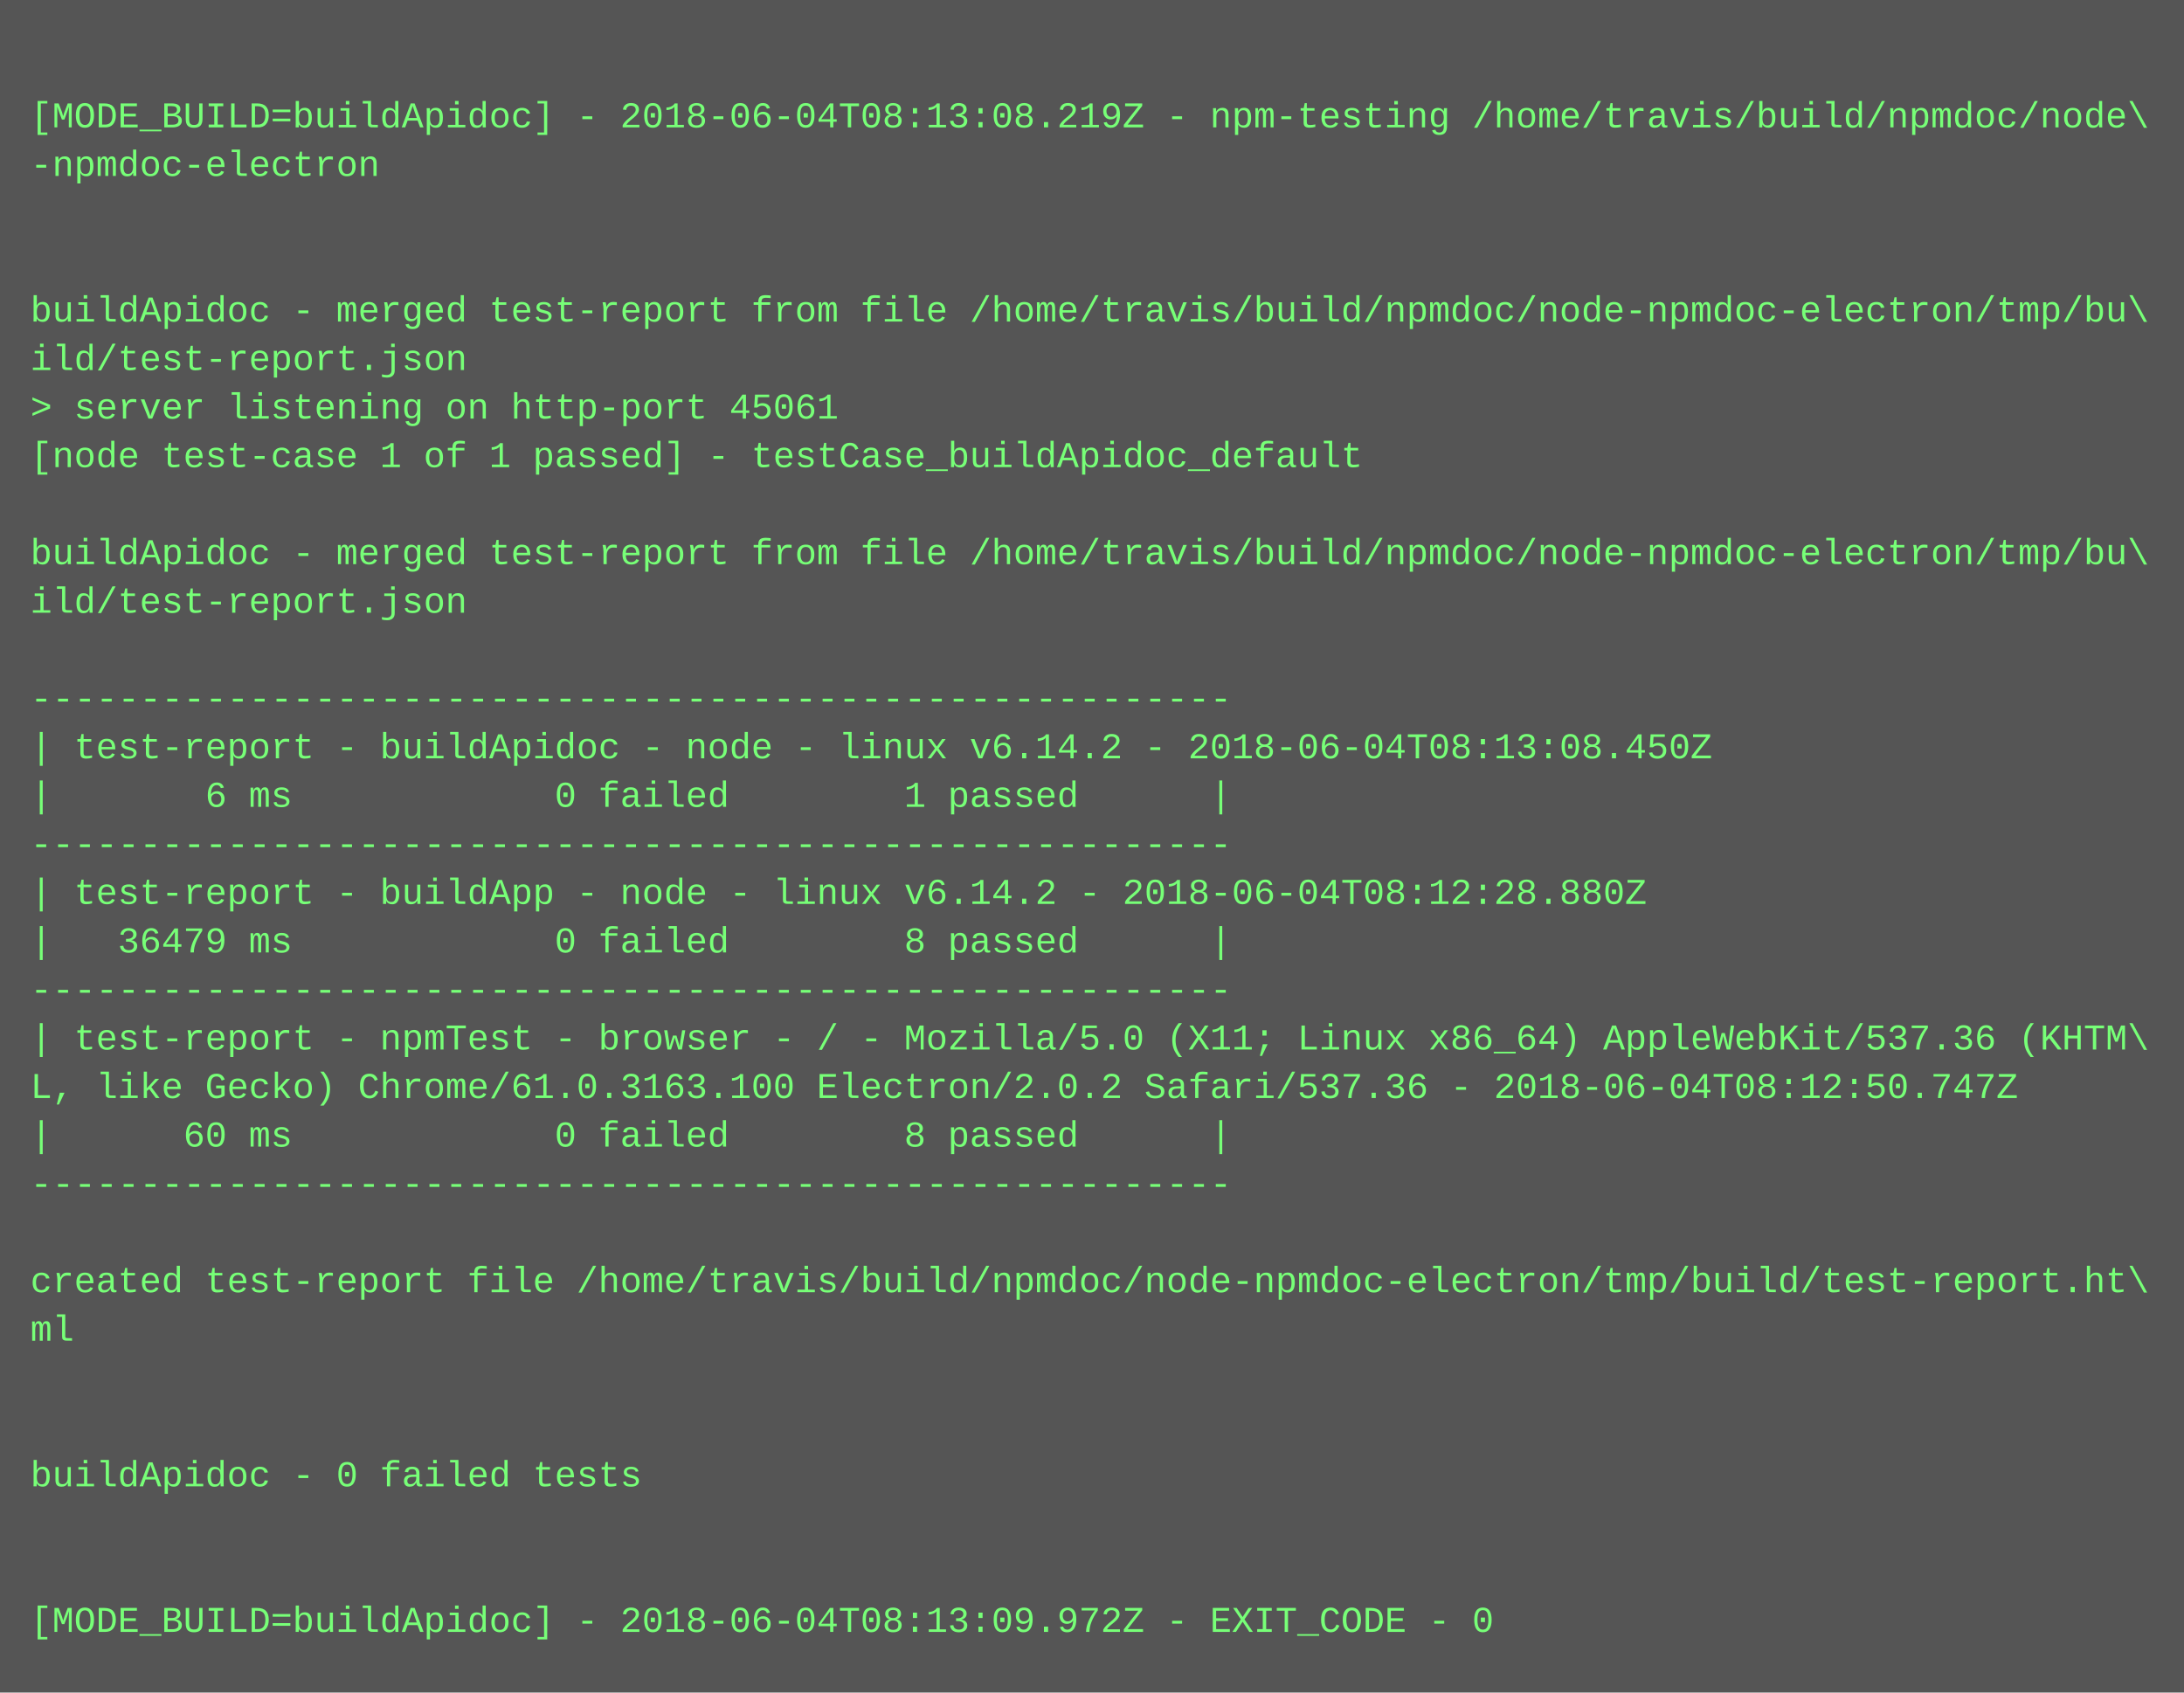
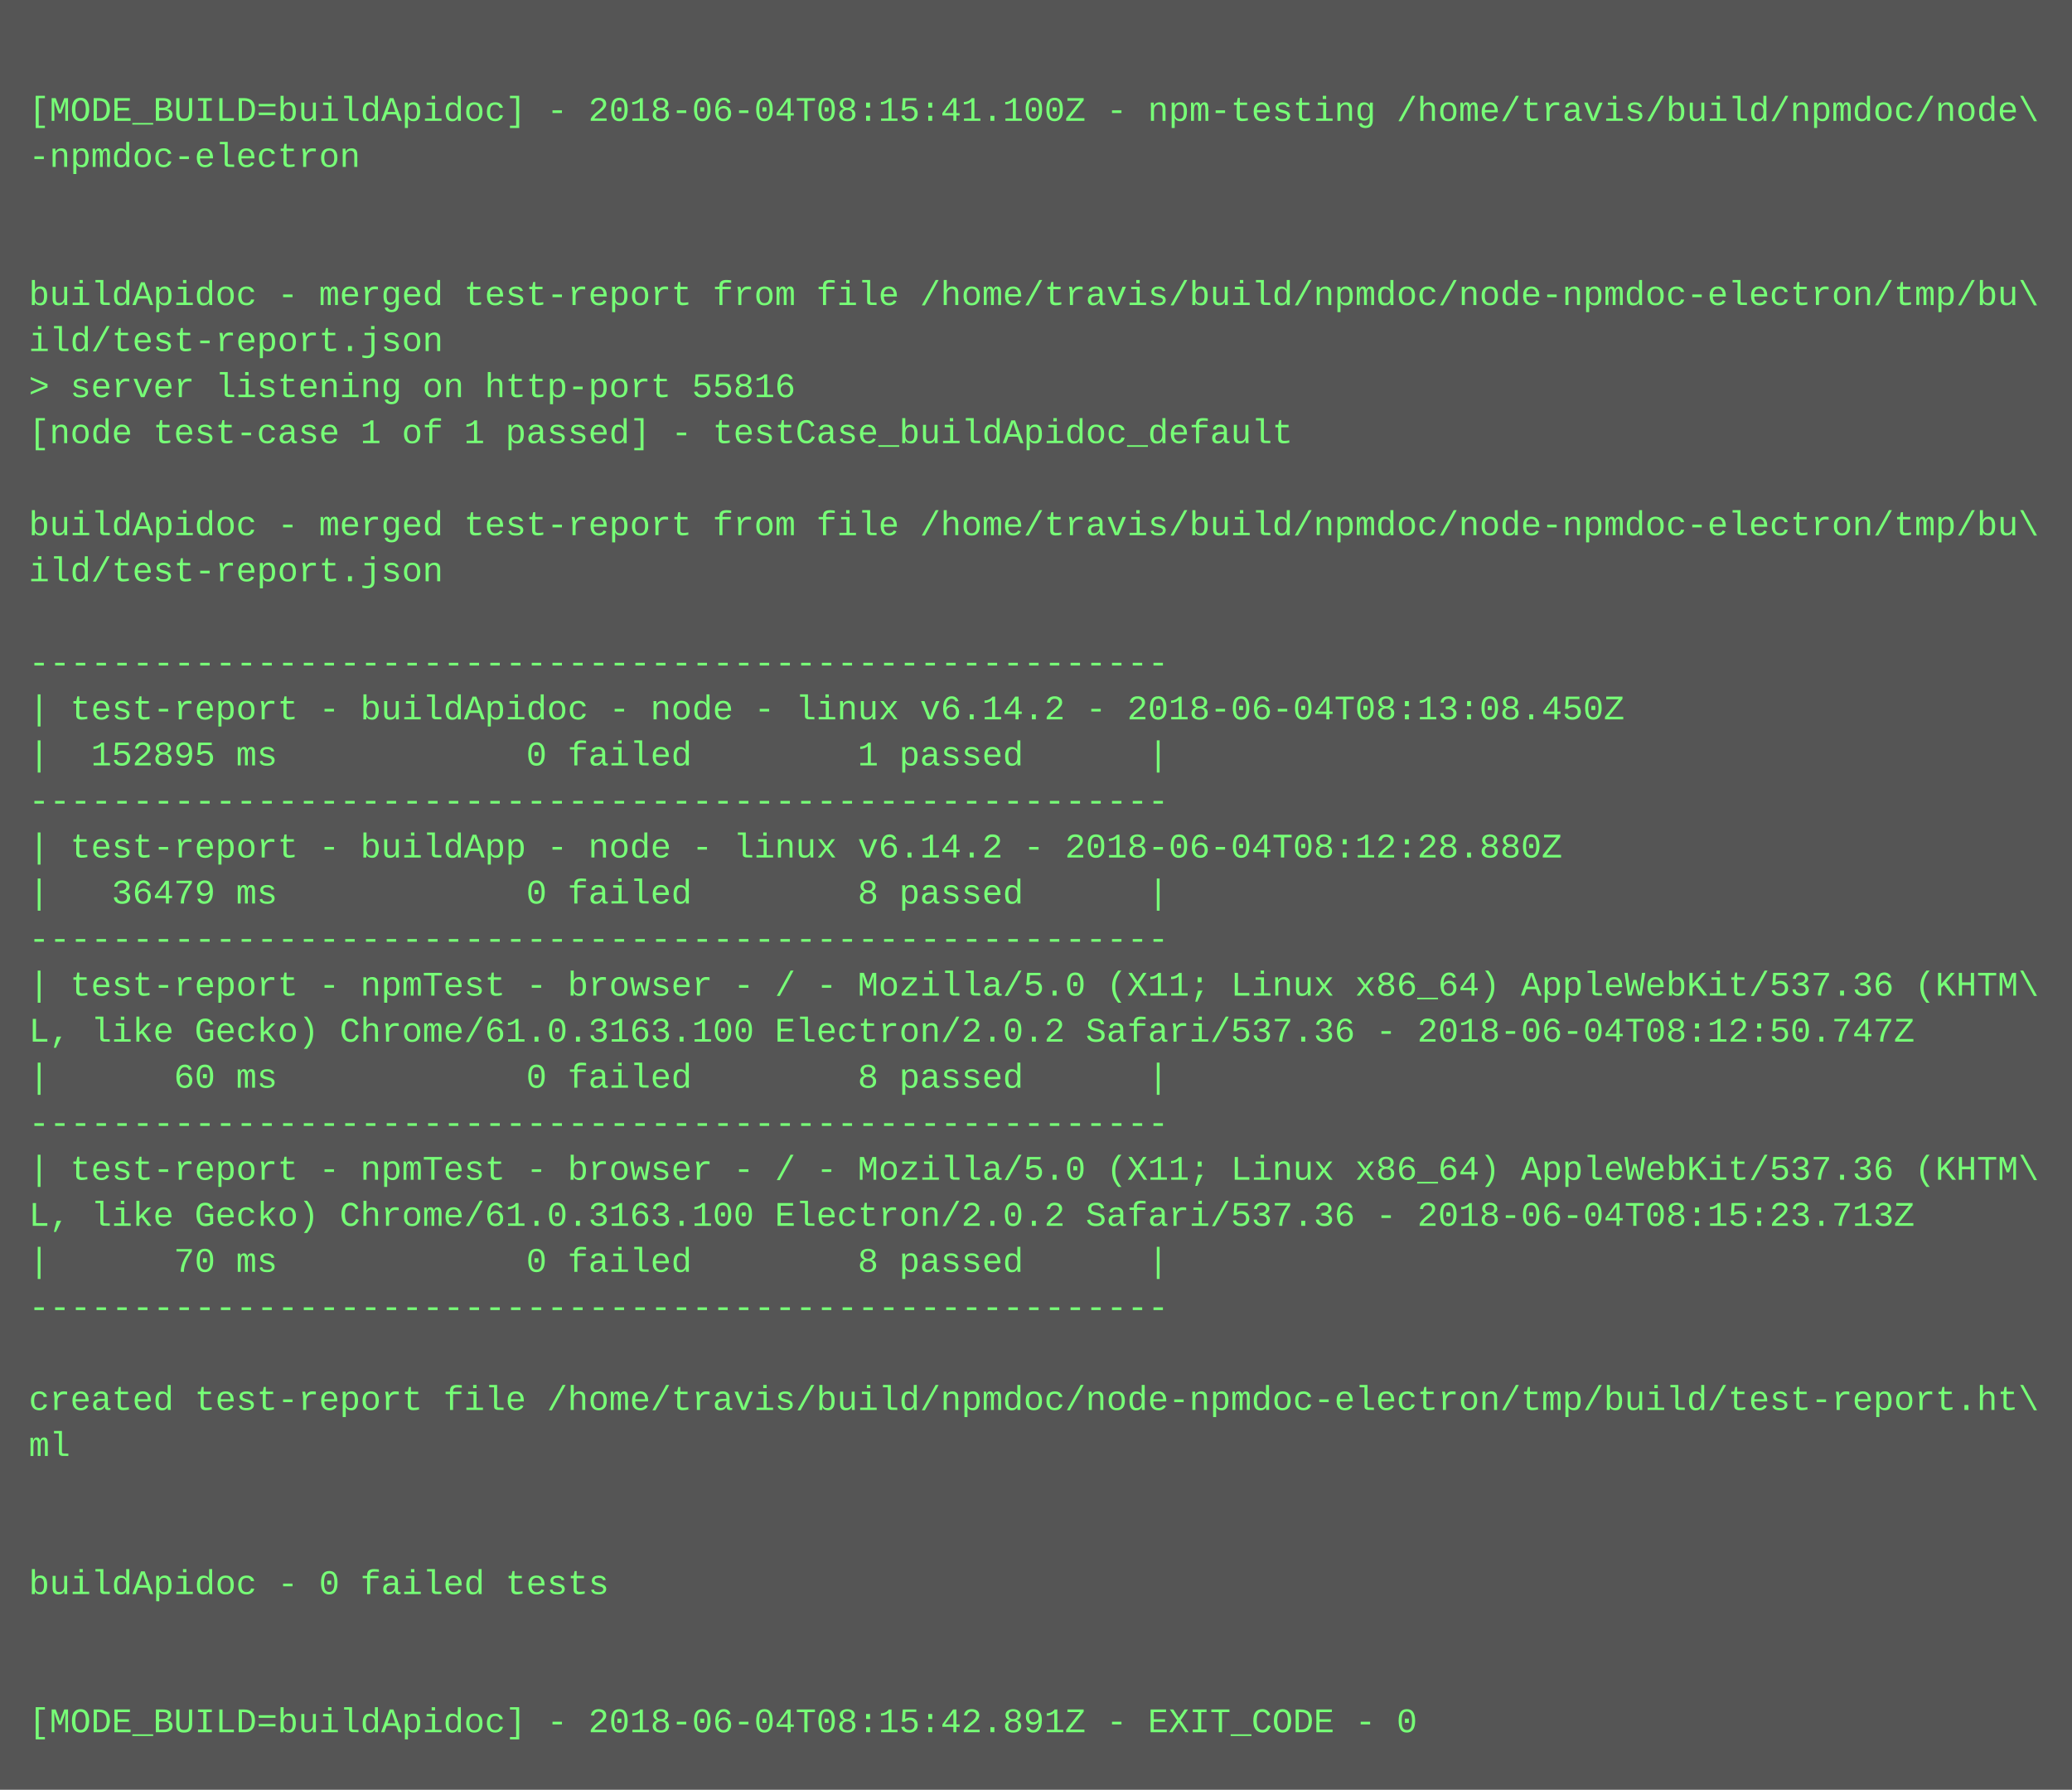
- <svg xmlns="http://www.w3.org/2000/svg" height="558" width="720">
-   <rect height="558" fill="#555" width="720" />
+ <svg xmlns="http://www.w3.org/2000/svg" height="622" width="720">
+   <rect height="622" fill="#555" width="720" />
  <text fill="#7f7" font-family="Courier New" font-size="12" xml:space="preserve">
    <tspan x="10" y="26" />
-     <tspan x="10" y="42">[MODE_BUILD=buildApidoc] - 2018-06-04T08:13:08.219Z - npm-testing /home/travis/build/npmdoc/node\</tspan>
+     <tspan x="10" y="42">[MODE_BUILD=buildApidoc] - 2018-06-04T08:15:41.100Z - npm-testing /home/travis/build/npmdoc/node\</tspan>
    <tspan x="10" y="58">-npmdoc-electron</tspan>
    <tspan x="10" y="74" />
    <tspan x="10" y="90" />
    <tspan x="10" y="106">buildApidoc - merged test-report from file /home/travis/build/npmdoc/node-npmdoc-electron/tmp/bu\</tspan>
    <tspan x="10" y="122">ild/test-report.json</tspan>
-     <tspan x="10" y="138">&gt; server listening on http-port 45061</tspan>
+     <tspan x="10" y="138">&gt; server listening on http-port 55816</tspan>
    <tspan x="10" y="154">[node test-case 1 of 1 passed] - testCase_buildApidoc_default</tspan>
    <tspan x="10" y="170" />
    <tspan x="10" y="186">buildApidoc - merged test-report from file /home/travis/build/npmdoc/node-npmdoc-electron/tmp/bu\</tspan>
    <tspan x="10" y="202">ild/test-report.json</tspan>
    <tspan x="10" y="218" />
    <tspan x="10" y="234">-------------------------------------------------------</tspan>
    <tspan x="10" y="250">| test-report - buildApidoc - node - linux v6.14.2 - 2018-06-04T08:13:08.450Z</tspan>
-     <tspan x="10" y="266">|       6 ms            0 failed        1 passed      |</tspan>
+     <tspan x="10" y="266">|  152895 ms            0 failed        1 passed      |</tspan>
    <tspan x="10" y="282">-------------------------------------------------------</tspan>
    <tspan x="10" y="298">| test-report - buildApp - node - linux v6.14.2 - 2018-06-04T08:12:28.880Z</tspan>
    <tspan x="10" y="314">|   36479 ms            0 failed        8 passed      |</tspan>
    <tspan x="10" y="330">-------------------------------------------------------</tspan>
    <tspan x="10" y="346">| test-report - npmTest - browser - / - Mozilla/5.0 (X11; Linux x86_64) AppleWebKit/537.36 (KHTM\</tspan>
    <tspan x="10" y="362">L, like Gecko) Chrome/61.0.3163.100 Electron/2.0.2 Safari/537.36 - 2018-06-04T08:12:50.747Z</tspan>
    <tspan x="10" y="378">|      60 ms            0 failed        8 passed      |</tspan>
    <tspan x="10" y="394">-------------------------------------------------------</tspan>
-     <tspan x="10" y="410" />
-     <tspan x="10" y="426">created test-report file /home/travis/build/npmdoc/node-npmdoc-electron/tmp/build/test-report.ht\</tspan>
-     <tspan x="10" y="442">ml</tspan>
-     <tspan x="10" y="458" />
+     <tspan x="10" y="410">| test-report - npmTest - browser - / - Mozilla/5.0 (X11; Linux x86_64) AppleWebKit/537.36 (KHTM\</tspan>
+     <tspan x="10" y="426">L, like Gecko) Chrome/61.0.3163.100 Electron/2.0.2 Safari/537.36 - 2018-06-04T08:15:23.713Z</tspan>
+     <tspan x="10" y="442">|      70 ms            0 failed        8 passed      |</tspan>
+     <tspan x="10" y="458">-------------------------------------------------------</tspan>
    <tspan x="10" y="474" />
-     <tspan x="10" y="490">buildApidoc - 0 failed tests</tspan>
-     <tspan x="10" y="506" />
+     <tspan x="10" y="490">created test-report file /home/travis/build/npmdoc/node-npmdoc-electron/tmp/build/test-report.ht\</tspan>
+     <tspan x="10" y="506">ml</tspan>
    <tspan x="10" y="522" />
-     <tspan x="10" y="538">[MODE_BUILD=buildApidoc] - 2018-06-04T08:13:09.972Z - EXIT_CODE - 0</tspan>
+     <tspan x="10" y="538" />
+     <tspan x="10" y="554">buildApidoc - 0 failed tests</tspan>
+     <tspan x="10" y="570" />
+     <tspan x="10" y="586" />
+     <tspan x="10" y="602">[MODE_BUILD=buildApidoc] - 2018-06-04T08:15:42.891Z - EXIT_CODE - 0</tspan>
  </text>
</svg>
